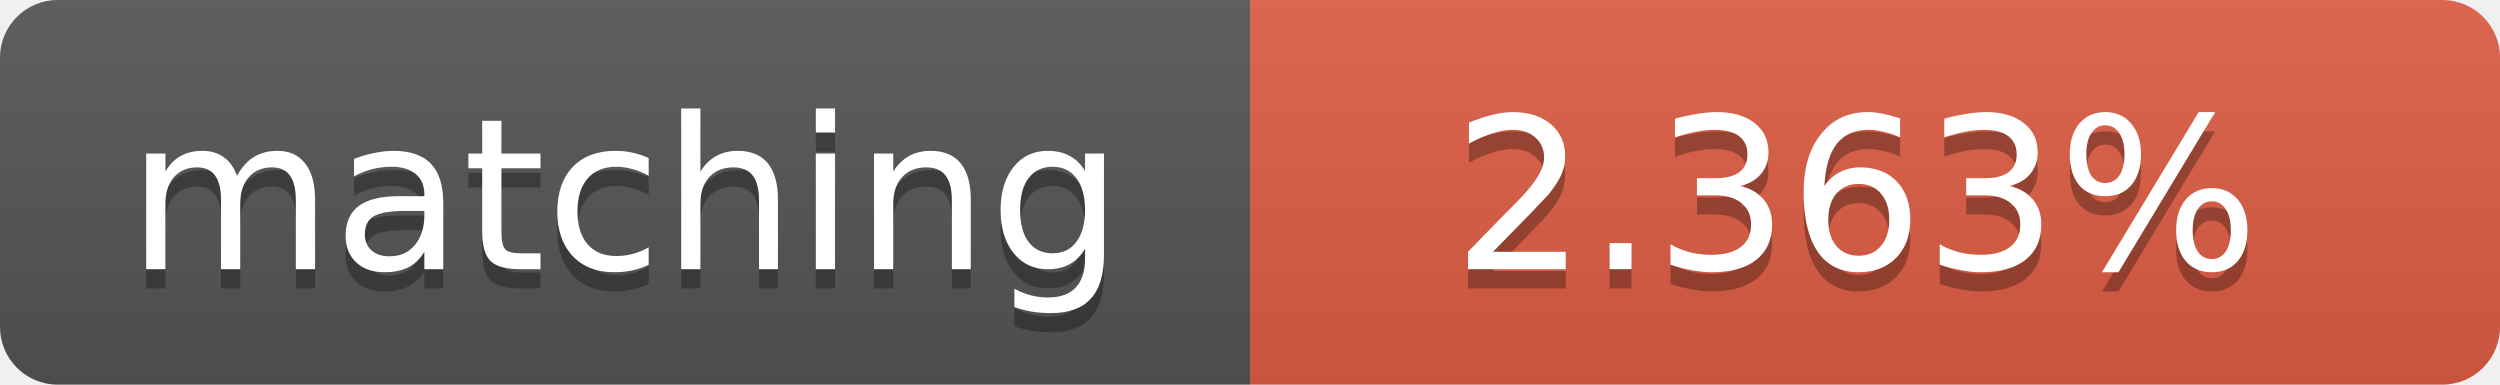
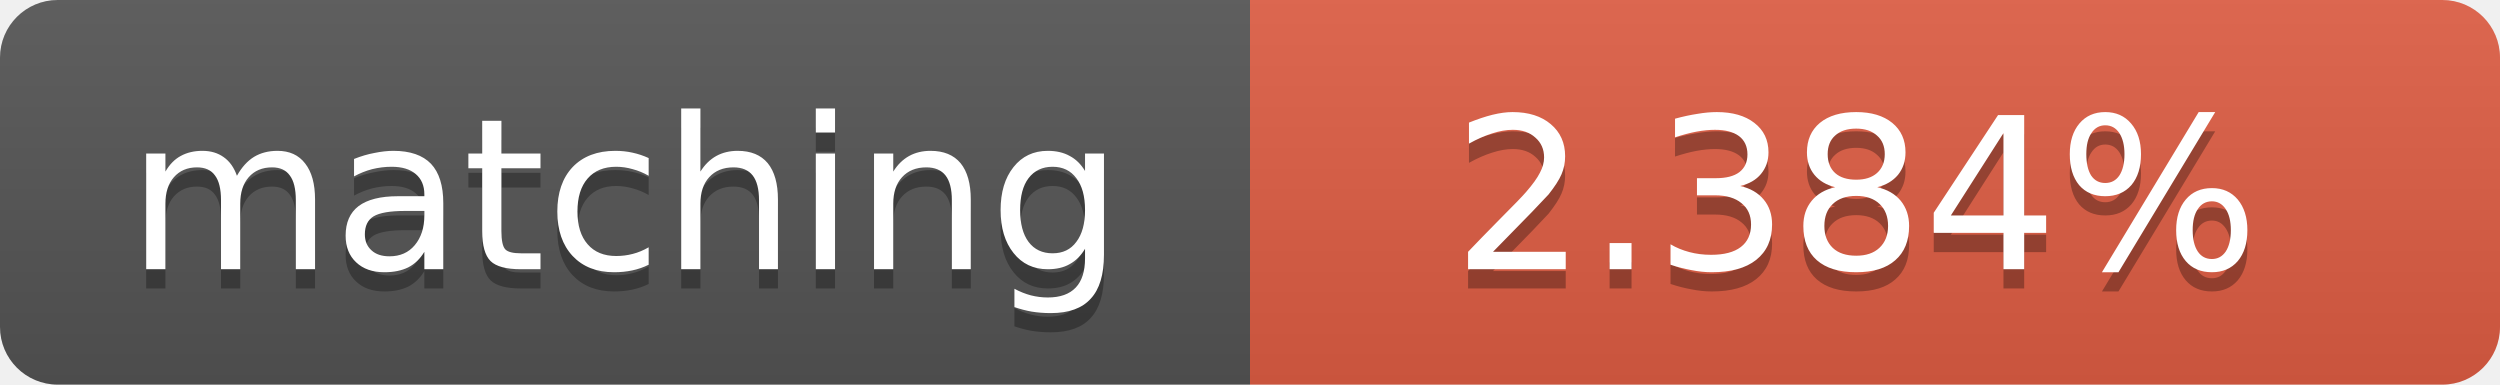
<svg xmlns="http://www.w3.org/2000/svg" width="130" height="20">
  <linearGradient id="b" x2="0" y2="100%">
    <stop offset="0" stop-color="#bbb" stop-opacity=".1" />
    <stop offset="1" stop-opacity=".1" />
  </linearGradient>
  <clipPath id="a">
    <rect width="130" height="20" rx="3" fill="#fff" />
  </clipPath>
  <g clip-path="url(#a)">
    <path fill="#555" d="M0 0h65v20H0z" />
    <path fill="#e05d44" d="M65 0h65v20H65z" />
    <path fill="url(#b)" d="M0 0h130v20H0z" />
  </g>
  <g fill="#fff" text-anchor="middle" font-family="DejaVu Sans,Verdana,Geneva,sans-serif" font-size="11">
    <text x="32.5" y="15" fill="#010101" fill-opacity=".3">matching</text>
    <text x="32.5" y="14">matching</text>
-     <text x="96.5" y="15" fill="#010101" fill-opacity=".3">2.363%</text>
-     <text x="96.5" y="14">2.363%</text>
+     <text x="96.5" y="15" fill="#010101" fill-opacity=".3">2.384%</text>
+     <text x="96.5" y="14">2.384%</text>
  </g>
</svg>
